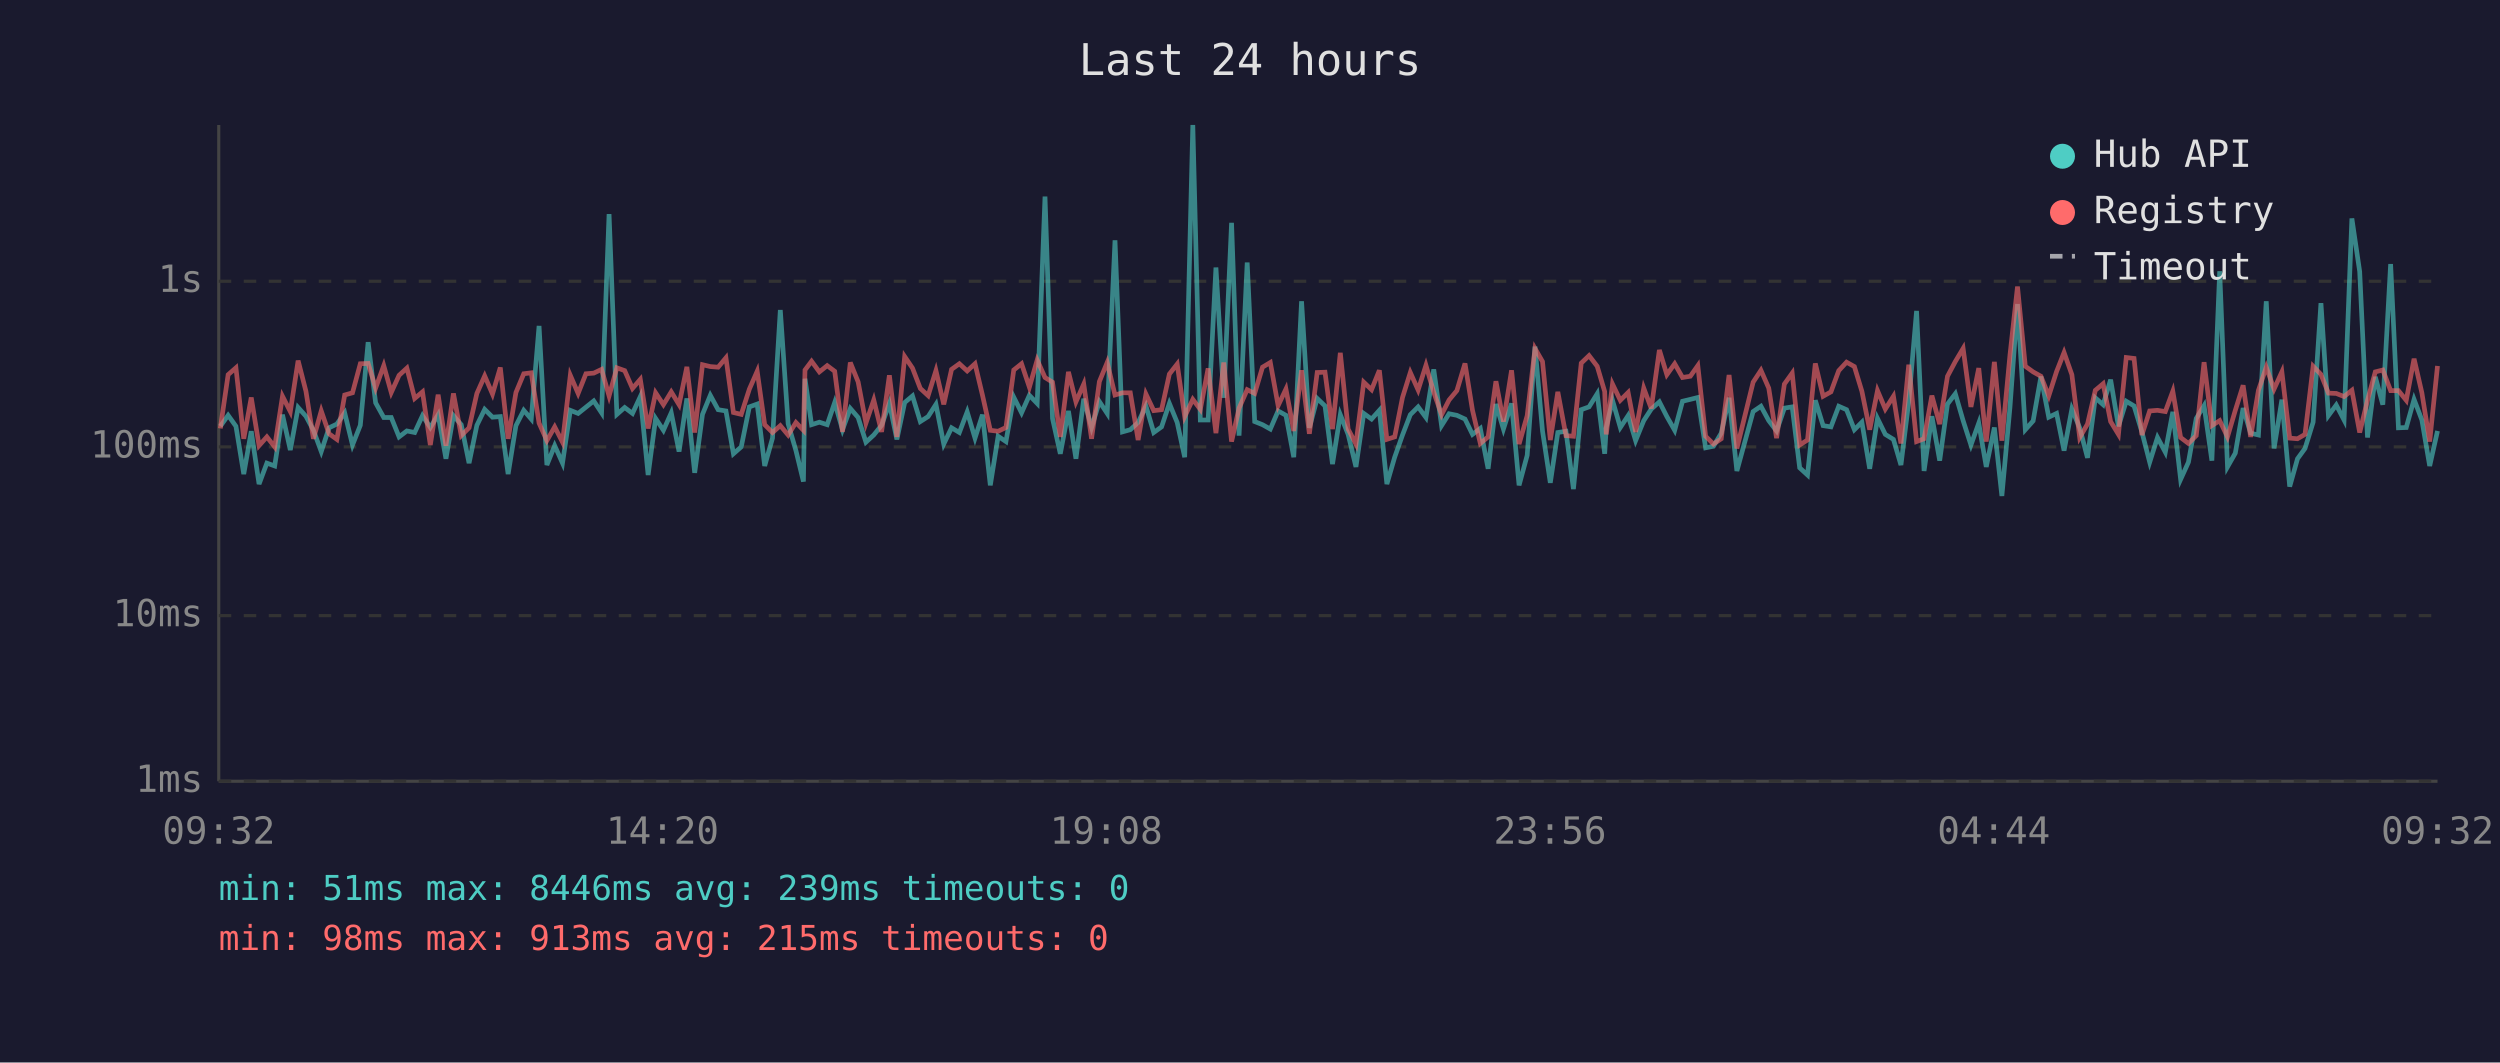
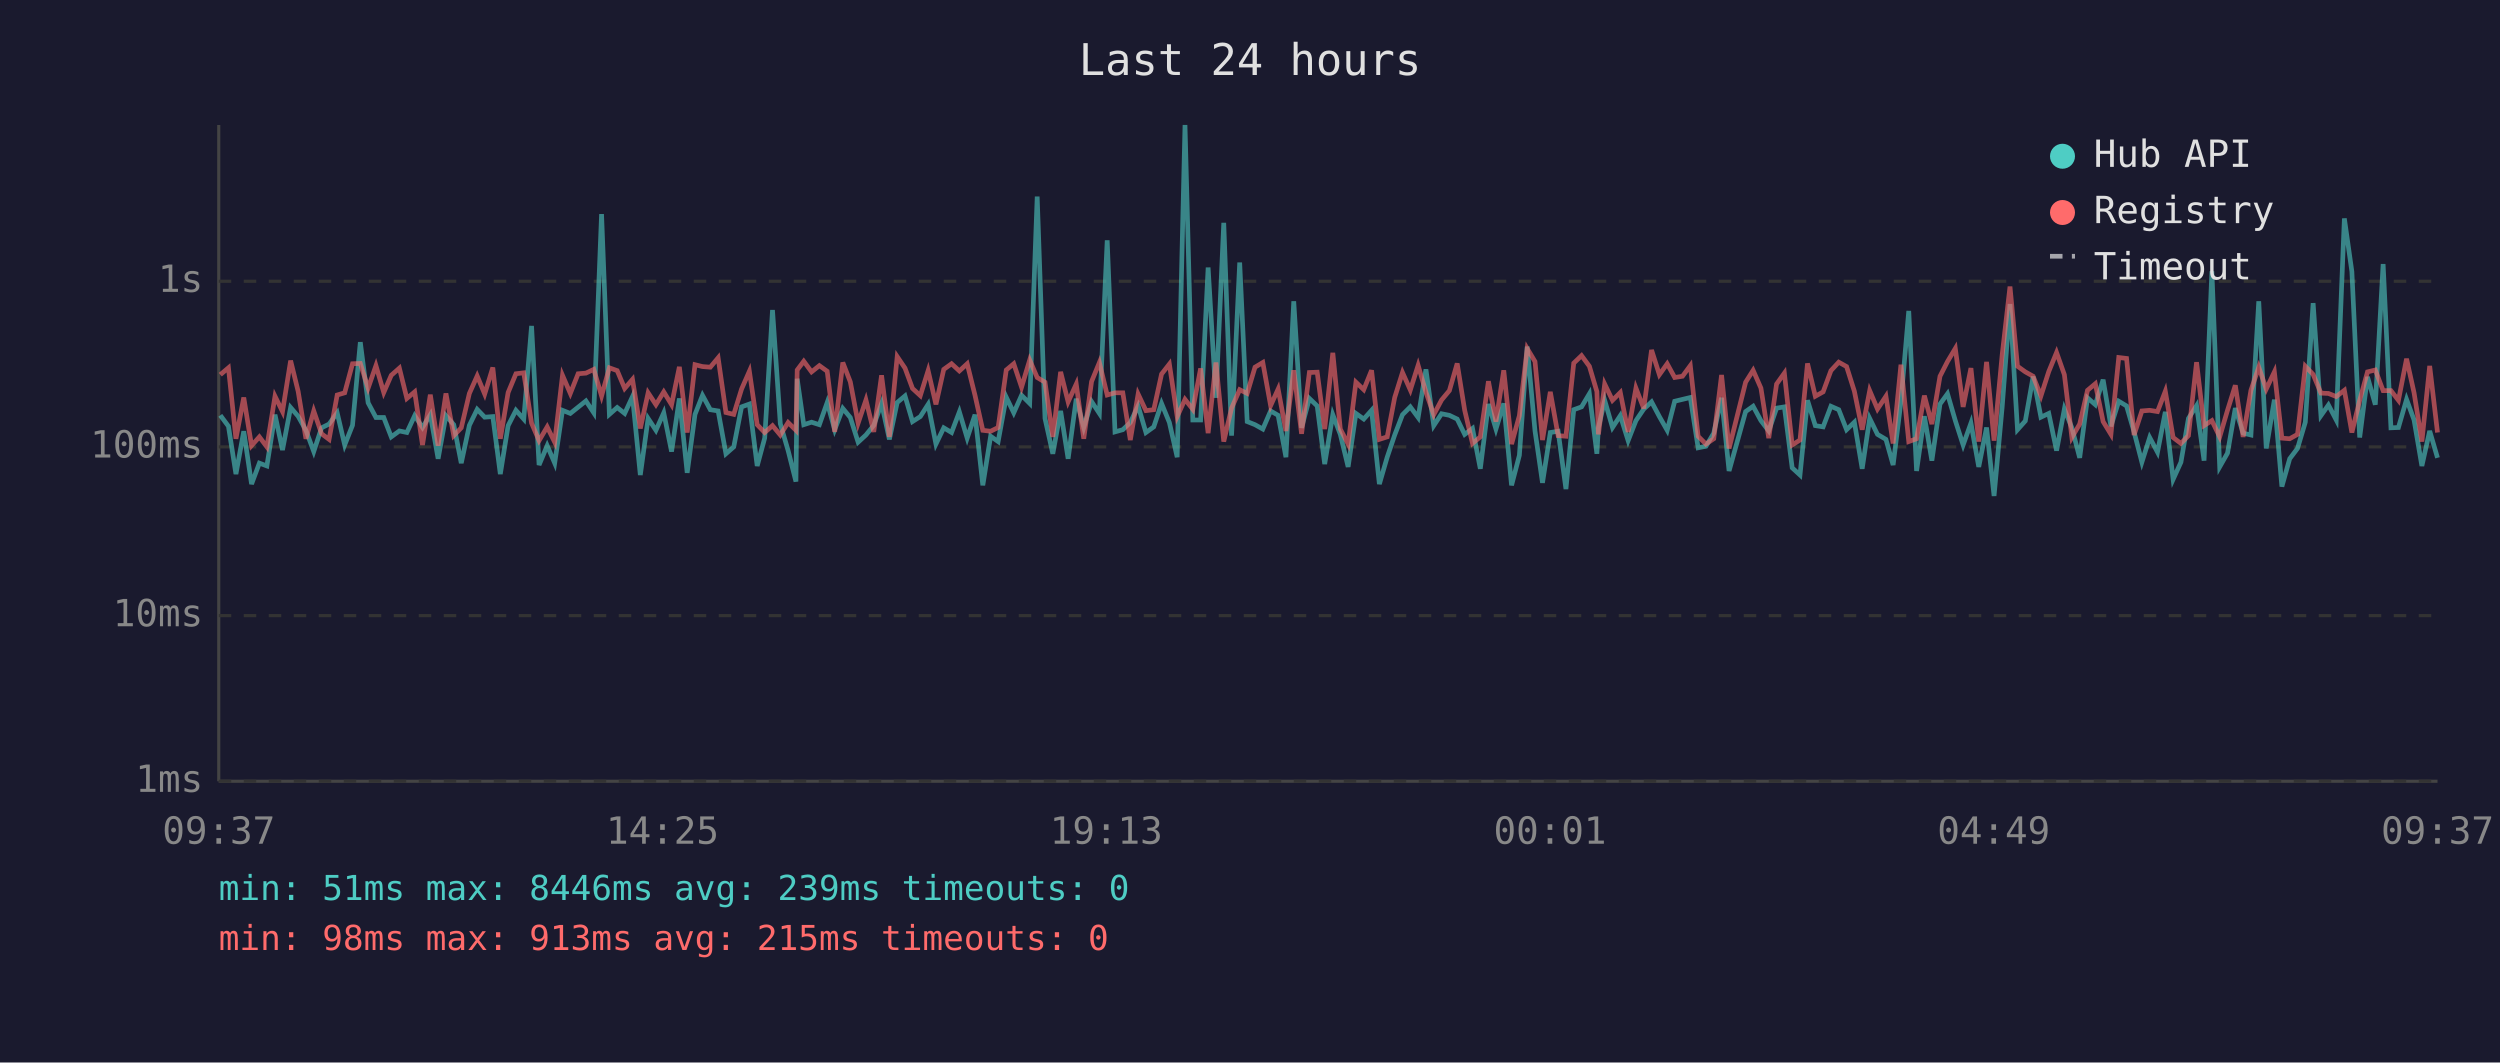
<svg xmlns="http://www.w3.org/2000/svg" viewBox="0 0 800 340" font-family="monospace" font-size="12">
  <rect width="800" height="340" fill="#1a1a2e" />
  <text x="400" y="24" fill="#e0e0e0" font-size="14" text-anchor="middle">Last 24 hours</text>
  <line x1="70" y1="40" x2="70" y2="250" stroke="#444" stroke-width="1" />
  <line x1="70" y1="250" x2="780" y2="250" stroke="#444" stroke-width="1" />
  <line x1="70" y1="250" x2="780" y2="250" stroke="#333" stroke-width="1" stroke-dasharray="4" />
  <text x="65" y="250" fill="#888" text-anchor="end" dominant-baseline="middle">1ms</text>
  <line x1="70" y1="197" x2="780" y2="197" stroke="#333" stroke-width="1" stroke-dasharray="4" />
  <text x="65" y="197" fill="#888" text-anchor="end" dominant-baseline="middle">10ms</text>
  <line x1="70" y1="143" x2="780" y2="143" stroke="#333" stroke-width="1" stroke-dasharray="4" />
  <text x="65" y="143" fill="#888" text-anchor="end" dominant-baseline="middle">100ms</text>
  <line x1="70" y1="90" x2="780" y2="90" stroke="#333" stroke-width="1" stroke-dasharray="4" />
  <text x="65" y="90" fill="#888" text-anchor="end" dominant-baseline="middle">1s</text>
-   <text x="70" y="270" fill="#888" text-anchor="middle">09:32</text>
-   <text x="212" y="270" fill="#888" text-anchor="middle">14:20</text>
-   <text x="354" y="270" fill="#888" text-anchor="middle">19:08</text>
-   <text x="496" y="270" fill="#888" text-anchor="middle">23:56</text>
-   <text x="638" y="270" fill="#888" text-anchor="middle">04:44</text>
-   <text x="780" y="270" fill="#888" text-anchor="middle">09:32</text>
-   <polyline points="70.5,136.4 73.0,132.9 75.5,136.4 78.0,151.7 80.4,138.0 82.9,154.9 85.4,148.2 87.9,149.1 90.4,132.7 92.9,144.0 95.4,130.4 97.9,133.2 100.3,137.7 102.8,144.5 105.3,136.9 107.8,135.7 110.3,132.1 112.8,142.4 115.3,136.1 117.8,109.5 120.2,128.9 122.8,133.6 125.2,133.6 127.7,139.8 130.2,137.9 132.7,138.4 135.2,133.0 137.7,136.8 140.2,132.7 142.7,146.8 145.1,133.0 147.6,135.9 150.1,148.2 152.6,136.1 155.1,131.0 157.6,133.5 160.1,133.3 162.6,151.7 165.1,136.2 167.6,131.3 170.0,134.1 172.5,104.3 175.0,148.8 177.5,142.6 180.0,148.2 182.5,131.3 185.0,132.3 187.5,130.3 190.0,128.3 192.5,132.1 194.9,68.5 197.4,132.6 199.9,130.4 202.4,132.3 204.9,126.9 207.4,152.0 209.8,133.9 212.3,137.7 214.8,132.1 217.3,144.5 219.8,127.5 222.3,151.3 224.8,132.6 227.3,126.5 229.8,131.1 232.3,131.5 234.7,145.2 237.2,143.0 239.8,130.2 242.3,129.3 244.7,149.1 247.2,140.2 249.7,99.2 252.2,135.6 254.7,144.2 257.1,154.1 257.6,121.2 259.7,135.9 262.2,135.1 264.7,135.9 267.1,128.8 269.6,137.5 272.1,130.7 274.6,133.6 277.1,141.5 279.6,139.2 282.1,136.1 284.6,129.1 287.0,140.6 289.5,128.8 292.0,126.7 294.5,134.9 297.0,133.3 299.5,129.4 302.0,142.1 304.5,136.9 307.0,138.4 309.5,131.8 312.0,140.2 314.4,132.7 316.9,155.3 319.4,139.6 321.9,141.3 324.4,127.1 326.9,132.1 329.4,126.5 331.9,129.1 334.4,62.9 336.8,133.9 339.3,145.2 341.9,131.5 344.3,146.8 346.8,127.6 349.3,136.8 351.8,128.5 354.3,132.3 356.8,76.9 359.2,138.2 361.7,137.5 364.2,135.2 366.7,129.9 369.2,138.4 371.7,136.6 374.2,129.1 376.7,135.2 379.1,146.3 381.7,40.0 384.1,134.4 386.6,134.4 389.1,85.6 391.6,127.3 394.1,71.3 396.5,139.4 399.1,84.0 401.5,134.9 404.0,135.9 406.5,137.3 409.0,131.5 411.5,132.9 414.0,146.3 416.5,96.4 419.0,136.9 421.5,127.5 424.0,129.9 426.4,148.5 428.9,132.7 431.4,139.0 433.9,149.4 436.4,132.3 438.9,134.1 441.4,131.3 443.8,154.9 446.3,146.3 448.8,139.2 451.3,132.7 453.8,130.2 456.3,133.6 458.8,118.2 461.3,136.2 463.7,132.4 466.2,132.9 468.8,134.1 471.2,139.0 473.7,137.1 476.2,150.0 478.7,129.3 481.1,137.3 483.7,129.1 486.1,155.3 488.7,145.7 491.2,110.9 493.6,137.9 496.1,154.5 498.5,138.4 501.1,138.0 503.5,156.5 506.0,131.1 508.5,130.2 511.1,126.0 513.5,145.2 514.0,136.8 516.0,128.1 518.5,136.8 521.0,133.0 523.4,141.0 526.0,134.6 528.4,130.9 531.0,128.6 533.4,133.3 535.9,137.7 538.4,128.4 540.9,127.8 543.3,127.2 545.8,143.3 548.3,142.8 550.8,138.6 553.3,127.3 555.8,150.7 561.0,131.7 563.5,130.0 566.0,134.6 568.5,137.9 571.0,130.6 573.5,130.2 575.9,149.7 578.4,152.0 580.9,128.1 583.4,136.2 585.9,136.6 588.4,130.0 590.9,131.1 593.4,137.5 595.8,135.1 598.3,150.0 600.8,133.9 603.3,139.0 605.9,140.6 608.3,148.8 610.8,128.5 613.3,99.5 615.7,150.7 618.2,133.2 620.7,147.4 623.2,129.3 625.7,126.0 628.2,134.6 630.7,142.4 633.2,135.4 635.6,149.4 638.2,136.8 640.6,158.7 643.2,130.2 645.6,97.3 648.1,137.5 650.6,134.7 653.1,120.5 655.6,133.5 658.1,132.3 660.5,144.2 663.0,130.9 665.5,136.9 668.0,146.5 670.5,127.3 673.0,129.5 675.4,121.5 677.9,136.4 680.4,128.4 682.9,129.9 685.4,138.2 687.9,147.9 690.4,140.0 692.9,144.7 695.3,131.8 697.8,153.4 700.3,147.9 702.8,133.9 705.3,129.8 707.8,147.4 710.3,86.8 712.8,149.4 715.3,145.0 717.8,130.6 720.2,138.6 722.7,139.2 725.2,96.4 727.7,143.5 730.2,127.9 732.7,155.7 735.2,146.8 737.6,143.5 740.2,135.1 742.7,97.0 745.1,133.0 747.6,129.6 750.1,134.4 752.6,69.9 755.1,86.9 757.6,140.0 760.1,120.6 762.5,129.5 765.0,84.5 767.5,136.9 770.0,136.8 772.5,127.8 775.0,134.4 777.5,149.1 780.0,137.9" fill="none" stroke="#4ecdc4" stroke-width="1.5" opacity="0.6" />
-   <polyline points="70.5,137.1 73.0,119.9 75.5,117.7 78.0,140.4 80.4,127.2 82.9,142.6 85.4,139.8 87.9,143.0 90.4,126.8 92.9,131.7 95.4,115.4 97.9,125.2 100.3,140.4 102.8,131.5 105.3,138.8 107.8,140.6 110.3,126.4 112.8,125.7 115.3,116.4 117.8,116.3 120.2,124.2 122.8,117.0 125.2,125.6 127.7,120.1 130.2,117.8 132.7,127.5 135.2,125.4 137.7,142.4 140.2,126.3 142.7,142.6 145.1,125.9 147.6,139.4 150.1,136.9 152.6,125.9 155.1,120.3 157.6,126.1 160.1,117.6 162.6,140.4 165.1,125.6 167.6,119.6 170.0,119.3 172.5,135.4 175.0,141.0 177.5,136.6 180.0,141.5 182.5,120.1 185.0,125.9 187.5,119.6 190.0,119.4 192.5,118.2 194.9,126.7 197.4,117.7 199.9,118.6 202.4,124.3 204.9,121.4 207.4,137.1 209.8,125.7 212.3,129.5 214.8,125.4 217.3,129.5 219.8,117.4 222.3,138.4 224.8,116.7 227.3,117.3 229.8,117.5 232.3,114.5 234.7,132.0 237.2,132.6 239.8,124.5 242.3,118.8 244.7,135.9 247.2,138.4 249.7,136.2 252.2,139.2 254.7,135.2 257.1,137.7 257.6,118.4 259.7,115.6 262.2,119.0 264.7,117.0 267.1,118.8 269.6,138.2 272.1,116.0 274.6,122.2 277.1,135.4 279.6,128.0 282.1,138.2 284.6,120.1 287.0,139.8 289.5,114.1 292.0,117.8 294.5,124.3 297.0,126.6 299.5,118.6 302.0,129.4 304.5,118.2 307.0,116.4 309.5,118.7 312.0,116.4 314.4,126.5 316.9,137.7 319.4,138.0 321.9,136.8 324.4,118.4 326.9,116.4 329.4,123.9 331.9,115.2 334.4,120.8 336.8,122.3 339.3,139.8 341.9,119.0 344.3,128.6 346.8,122.9 349.3,140.4 351.8,122.1 354.3,116.0 356.8,126.4 359.2,125.7 361.7,125.7 364.2,140.8 366.7,126.1 369.2,131.4 371.7,131.1 374.2,119.7 376.7,116.5 379.1,133.3 381.7,127.8 384.1,131.0 386.6,117.9 389.1,138.6 391.6,116.0 394.1,141.3 396.5,130.6 399.1,124.7 401.5,125.9 404.0,117.5 406.5,116.0 409.0,129.8 411.5,124.5 414.0,137.9 416.5,118.5 419.0,138.8 421.5,119.2 424.0,119.1 426.4,137.3 428.9,112.9 431.4,137.3 433.9,142.1 436.4,122.3 438.9,124.7 441.4,118.5 443.8,140.6 446.3,139.8 448.8,127.2 451.3,119.2 453.8,124.8 456.3,116.9 458.8,125.5 461.3,132.7 463.7,128.0 466.2,125.0 468.8,116.3 471.2,131.3 473.7,141.9 476.2,139.8 478.7,122.0 481.1,134.9 483.7,118.5 486.1,142.1 488.7,133.0 491.2,111.5 493.6,115.7 496.1,140.8 498.5,125.4 501.1,139.4 503.5,139.6 506.0,116.2 508.5,113.8 511.1,117.2 513.5,125.3 514.0,139.0 516.0,122.9 518.5,128.1 521.0,125.6 523.4,138.2 526.0,124.2 528.4,130.7 531.0,112.0 533.4,119.9 535.9,116.4 538.4,120.8 540.9,120.4 543.3,117.0 545.8,139.6 548.3,142.1 550.8,140.4 553.3,120.0 555.8,143.5 561.0,122.3 563.5,118.5 566.0,124.2 568.5,140.2 571.0,122.9 573.5,119.4 575.9,142.4 578.4,140.8 580.9,116.3 583.4,126.8 585.9,125.4 588.4,118.6 590.9,115.9 593.4,117.3 595.8,125.2 598.3,137.5 600.8,125.0 603.3,130.9 605.9,126.8 608.3,141.9 610.8,116.7 613.3,141.3 615.7,140.4 618.2,126.6 620.7,135.7 623.2,120.4 625.7,115.7 628.2,111.5 630.7,130.2 633.2,117.8 635.6,141.3 638.2,115.8 640.6,141.0 643.2,113.5 645.6,91.7 648.1,117.2 650.6,119.0 653.1,120.4 655.6,126.7 658.1,118.9 660.5,112.8 663.0,119.9 665.5,140.0 668.0,135.7 670.5,124.9 673.0,122.8 675.4,134.9 677.9,139.0 680.4,114.4 682.9,114.7 685.4,139.2 687.9,131.5 690.4,131.3 692.9,131.7 695.3,125.2 697.8,140.0 700.3,141.9 702.8,139.4 705.3,115.9 707.8,136.2 710.3,134.6 712.8,139.8 715.3,131.3 717.8,123.3 720.2,139.8 722.7,124.9 725.2,117.5 727.7,124.5 730.2,119.0 732.7,140.2 735.2,140.4 737.6,139.0 740.2,117.2 742.7,119.8 745.1,125.8 747.6,125.9 750.1,126.9 752.6,124.9 755.1,138.4 757.6,128.1 760.1,119.0 762.5,118.4 765.0,125.0 767.5,125.0 770.0,128.1 772.5,114.8 775.0,125.7 777.5,141.3 780.0,117.1" fill="none" stroke="#ff6b6b" stroke-width="1.5" opacity="0.6" />
+   <text x="70" y="270" fill="#888" text-anchor="middle">09:37</text>
+   <text x="212" y="270" fill="#888" text-anchor="middle">14:25</text>
+   <text x="354" y="270" fill="#888" text-anchor="middle">19:13</text>
+   <text x="496" y="270" fill="#888" text-anchor="middle">00:01</text>
+   <text x="638" y="270" fill="#888" text-anchor="middle">04:49</text>
+   <text x="780" y="270" fill="#888" text-anchor="middle">09:37</text>
+   <polyline points="70.5,132.9 73.1,136.4 75.5,151.7 78.0,138.0 80.5,154.9 83.0,148.2 85.4,149.1 88.0,132.7 90.4,144.0 93.0,130.4 95.4,133.2 97.9,137.7 100.4,144.5 102.9,136.9 105.3,135.7 107.9,132.1 110.3,142.4 112.8,136.1 115.3,109.5 117.8,128.9 120.3,133.6 122.8,133.6 125.2,139.8 127.8,137.9 130.2,138.4 132.7,133.0 135.2,136.8 137.7,132.7 140.2,146.8 142.7,133.0 145.2,135.9 147.6,148.2 150.2,136.1 152.7,131.0 155.1,133.5 157.7,133.3 160.1,151.7 162.6,136.2 165.1,131.3 167.6,134.1 170.1,104.3 172.5,148.8 175.1,142.6 177.5,148.2 180.0,131.3 182.5,132.3 185.0,130.3 187.5,128.3 190.0,132.1 192.5,68.5 195.0,132.6 197.5,130.4 199.9,132.3 202.4,126.9 204.9,152.0 207.4,133.9 209.9,137.7 212.4,132.1 214.9,144.5 217.4,127.5 219.9,151.3 222.4,132.6 224.8,126.5 227.3,131.1 229.8,131.5 232.3,145.2 234.8,143.0 237.3,130.2 239.8,129.3 242.3,149.1 244.7,140.2 247.2,99.2 249.7,135.6 252.2,144.2 254.7,154.1 255.1,121.2 257.2,135.9 259.7,135.1 262.2,135.9 264.7,128.8 267.1,137.5 269.7,130.7 272.1,133.6 274.6,141.5 277.1,139.2 279.6,136.1 282.1,129.1 284.6,140.6 287.1,128.8 289.6,126.7 292.0,134.9 294.5,133.3 297.0,129.4 299.5,142.1 302.0,136.9 304.5,138.4 307.0,131.8 309.5,140.2 312.0,132.7 314.5,155.3 317.0,139.6 319.4,141.3 322.0,127.1 324.4,132.1 326.9,126.5 329.5,129.1 331.9,62.9 334.4,133.9 336.9,145.2 339.4,131.5 341.8,146.8 344.4,127.6 346.8,136.8 349.3,128.5 351.8,132.3 354.3,76.9 356.8,138.2 359.3,137.5 361.7,135.2 364.2,129.9 366.7,138.4 369.2,136.6 371.7,129.1 374.2,135.2 376.7,146.3 379.2,40.0 381.7,134.4 384.2,134.4 386.6,85.6 389.1,127.3 391.6,71.3 394.1,139.4 396.7,84.0 399.1,134.9 401.6,135.9 404.1,137.3 406.6,131.5 409.0,132.9 411.5,146.3 414.0,96.4 416.5,136.9 419.0,127.5 421.5,129.9 423.9,148.5 426.5,132.7 428.9,139.0 431.4,149.4 433.9,132.3 436.4,134.1 438.9,131.3 441.4,154.9 443.9,146.3 446.3,139.2 448.8,132.7 451.3,130.2 453.8,133.6 456.3,118.2 458.8,136.2 461.3,132.4 463.8,132.9 466.3,134.1 468.7,139.0 471.2,137.1 473.7,150.0 476.3,129.3 478.7,137.3 481.2,129.1 483.7,155.3 486.2,145.7 488.7,110.9 491.2,137.9 493.6,154.5 496.1,138.4 498.6,138.0 501.1,156.5 503.6,131.1 506.1,130.2 508.6,126.0 511.0,145.2 511.5,136.8 513.5,128.1 516.0,136.8 518.5,133.0 521.0,141.0 523.5,134.6 526.0,130.9 528.5,128.6 531.0,133.3 533.5,137.7 535.9,128.4 538.4,127.8 540.9,127.2 543.4,143.3 545.9,142.8 548.4,138.6 550.9,127.3 553.3,150.7 558.6,131.7 561.0,130.0 563.5,134.6 566.0,137.9 568.5,130.6 571.0,130.2 573.5,149.7 576.0,152.0 578.4,128.1 580.9,136.2 583.4,136.6 585.9,130.0 588.4,131.1 590.9,137.5 593.4,135.1 595.9,150.0 598.3,133.9 600.8,139.0 603.5,140.6 605.8,148.8 608.3,128.5 610.8,99.5 613.3,150.7 615.8,133.2 618.2,147.4 620.8,129.3 623.2,126.0 625.7,134.6 628.2,142.4 630.7,135.4 633.2,149.4 635.7,136.8 638.1,158.7 640.7,130.2 643.2,97.3 645.6,137.5 648.1,134.7 650.6,120.5 653.1,133.5 655.6,132.3 658.1,144.2 660.6,130.9 663.0,136.9 665.5,146.5 668.0,127.3 670.5,129.5 673.0,121.5 675.5,136.4 678.0,128.4 680.5,129.9 682.9,138.2 685.4,147.9 687.9,140.0 690.4,144.7 692.9,131.8 695.4,153.4 697.9,147.9 700.3,133.9 702.9,129.8 705.3,147.4 707.8,86.8 710.3,149.4 712.8,145.0 715.3,130.6 717.8,138.6 720.3,139.2 722.8,96.4 725.2,143.5 727.8,127.9 730.2,155.7 732.7,146.8 735.2,143.5 737.7,135.1 740.2,97.0 742.7,133.0 745.1,129.6 747.6,134.4 750.2,69.9 752.6,86.9 755.1,140.0 757.6,120.6 760.1,129.5 762.6,84.5 765.1,136.9 767.5,136.8 770.1,127.8 772.5,134.4 775.0,149.1 777.5,137.9 780.0,146.5" fill="none" stroke="#4ecdc4" stroke-width="1.5" opacity="0.6" />
+   <polyline points="70.5,119.9 73.1,117.7 75.5,140.4 78.0,127.2 80.5,142.6 83.0,139.8 85.4,143.0 88.0,126.8 90.4,131.7 93.0,115.4 95.4,125.2 97.9,140.4 100.4,131.5 102.9,138.8 105.3,140.6 107.9,126.4 110.3,125.7 112.8,116.4 115.3,116.3 117.8,124.2 120.3,117.0 122.8,125.6 125.2,120.1 127.8,117.8 130.2,127.5 132.7,125.4 135.2,142.4 137.7,126.3 140.2,142.6 142.7,125.9 145.2,139.4 147.6,136.9 150.2,125.9 152.7,120.3 155.1,126.1 157.7,117.6 160.1,140.4 162.6,125.6 165.1,119.6 167.6,119.3 170.1,135.4 172.5,141.0 175.1,136.6 177.5,141.5 180.0,120.1 182.5,125.9 185.0,119.6 187.5,119.4 190.0,118.2 192.5,126.7 195.0,117.7 197.5,118.6 199.9,124.3 202.4,121.4 204.9,137.1 207.4,125.7 209.9,129.5 212.4,125.4 214.9,129.5 217.4,117.4 219.9,138.4 222.4,116.7 224.8,117.3 227.3,117.5 229.8,114.5 232.3,132.0 234.8,132.6 237.3,124.5 239.8,118.8 242.3,135.9 244.7,138.4 247.2,136.2 249.7,139.2 252.2,135.2 254.7,137.7 255.1,118.4 257.2,115.6 259.7,119.0 262.2,117.0 264.7,118.8 267.1,138.2 269.7,116.0 272.1,122.2 274.6,135.4 277.1,128.0 279.6,138.2 282.1,120.1 284.6,139.8 287.1,114.1 289.6,117.8 292.0,124.3 294.5,126.6 297.0,118.6 299.5,129.4 302.0,118.2 304.5,116.4 307.0,118.7 309.5,116.4 312.0,126.5 314.5,137.7 317.0,138.0 319.4,136.8 322.0,118.4 324.4,116.4 326.9,123.9 329.5,115.2 331.9,120.8 334.4,122.3 336.9,139.8 339.4,119.0 341.8,128.6 344.4,122.9 346.8,140.4 349.3,122.1 351.8,116.0 354.3,126.4 356.8,125.7 359.3,125.7 361.7,140.8 364.2,126.1 366.7,131.4 369.2,131.1 371.7,119.7 374.2,116.5 376.7,133.3 379.2,127.8 381.7,131.0 384.2,117.9 386.6,138.6 389.1,116.0 391.6,141.3 394.1,130.6 396.7,124.7 399.1,125.9 401.6,117.5 404.1,116.0 406.6,129.8 409.0,124.5 411.5,137.9 414.0,118.5 416.5,138.8 419.0,119.2 421.5,119.1 423.9,137.3 426.5,112.9 428.9,137.3 431.4,142.1 433.9,122.3 436.4,124.7 438.9,118.5 441.4,140.6 443.9,139.8 446.3,127.2 448.8,119.2 451.3,124.8 453.8,116.9 456.3,125.5 458.8,132.7 461.3,128.0 463.8,125.0 466.3,116.3 468.7,131.3 471.2,141.9 473.7,139.8 476.3,122.0 478.7,134.9 481.2,118.5 483.7,142.1 486.2,133.0 488.7,111.5 491.2,115.7 493.6,140.8 496.1,125.4 498.6,139.4 501.1,139.6 503.6,116.2 506.1,113.8 508.6,117.2 511.0,125.3 511.5,139.0 513.5,122.9 516.0,128.1 518.5,125.6 521.0,138.2 523.5,124.2 526.0,130.7 528.5,112.0 531.0,119.9 533.5,116.4 535.9,120.8 538.4,120.4 540.9,117.0 543.4,139.6 545.9,142.1 548.4,140.4 550.9,120.0 553.3,143.5 558.6,122.3 561.0,118.5 563.5,124.2 566.0,140.2 568.5,122.9 571.0,119.4 573.5,142.4 576.0,140.8 578.4,116.3 580.9,126.8 583.4,125.4 585.9,118.6 588.4,115.9 590.9,117.3 593.4,125.2 595.9,137.5 598.3,125.0 600.8,130.9 603.5,126.8 605.8,141.9 608.3,116.7 610.8,141.3 613.3,140.4 615.8,126.6 618.2,135.7 620.8,120.4 623.2,115.7 625.7,111.5 628.2,130.2 630.7,117.8 633.2,141.3 635.7,115.8 638.1,141.0 640.7,113.5 643.2,91.7 645.6,117.2 648.1,119.0 650.6,120.4 653.1,126.7 655.6,118.9 658.1,112.8 660.6,119.9 663.0,140.0 665.5,135.7 668.0,124.9 670.5,122.8 673.0,134.9 675.5,139.0 678.0,114.4 680.5,114.7 682.9,139.2 685.4,131.5 687.9,131.3 690.4,131.7 692.9,125.2 695.4,140.0 697.9,141.9 700.3,139.4 702.9,115.9 705.3,136.2 707.8,134.6 710.3,139.8 712.8,131.3 715.3,123.3 717.8,139.8 720.3,124.9 722.8,117.5 725.2,124.5 727.8,119.0 730.2,140.2 732.7,140.4 735.2,139.0 737.7,117.2 740.2,119.8 742.7,125.8 745.1,125.9 747.6,126.9 750.2,124.9 752.6,138.4 755.1,128.1 757.6,119.0 760.1,118.4 762.6,125.0 765.1,125.0 767.5,128.1 770.1,114.8 772.5,125.7 775.0,141.3 777.5,117.1 780.0,138.4" fill="none" stroke="#ff6b6b" stroke-width="1.5" opacity="0.6" />
  <circle cx="660" cy="50" r="4" fill="#4ecdc4" />
  <text x="670" y="50" fill="#e0e0e0" dominant-baseline="middle">Hub API</text>
  <circle cx="660" cy="68" r="4" fill="#ff6b6b" />
  <text x="670" y="68" fill="#e0e0e0" dominant-baseline="middle">Registry</text>
  <line x1="656" y1="82" x2="664" y2="82" stroke="#e0e0e0" stroke-width="1.5" stroke-dasharray="4,3" opacity="0.7" />
  <text x="670" y="86" fill="#e0e0e0" dominant-baseline="middle">Timeout</text>
  <text x="70" y="288" fill="#4ecdc4" font-size="11">min: 51ms  max: 8446ms  avg: 239ms  timeouts: 0</text>
  <text x="70" y="304" fill="#ff6b6b" font-size="11">min: 98ms  max: 913ms  avg: 215ms  timeouts: 0</text>
</svg>
